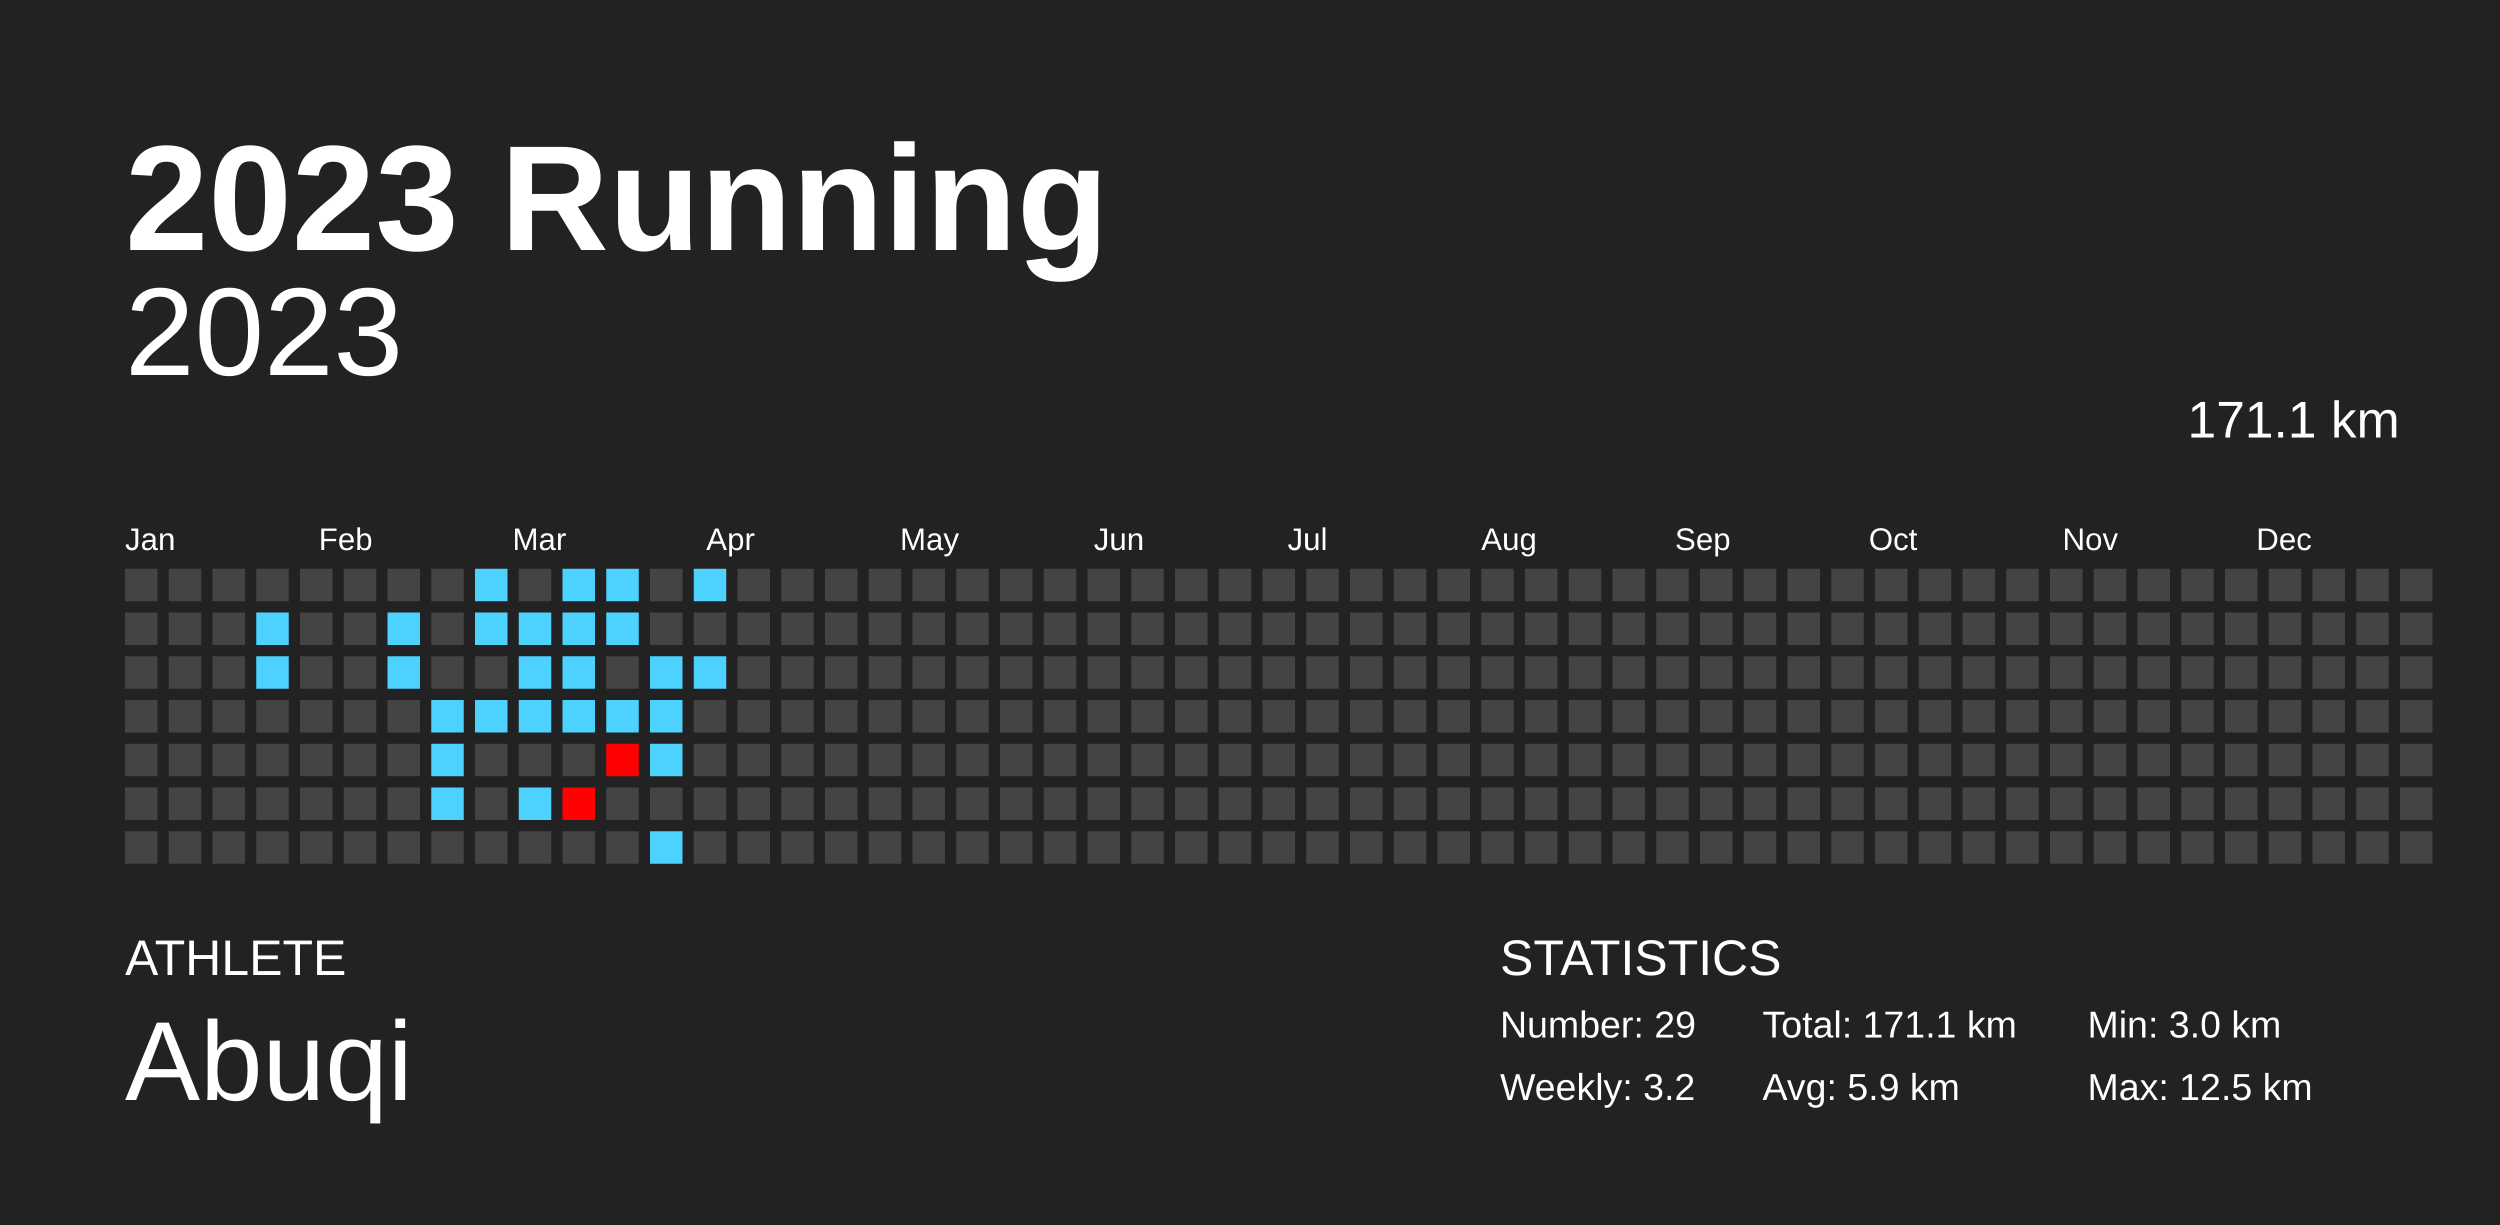
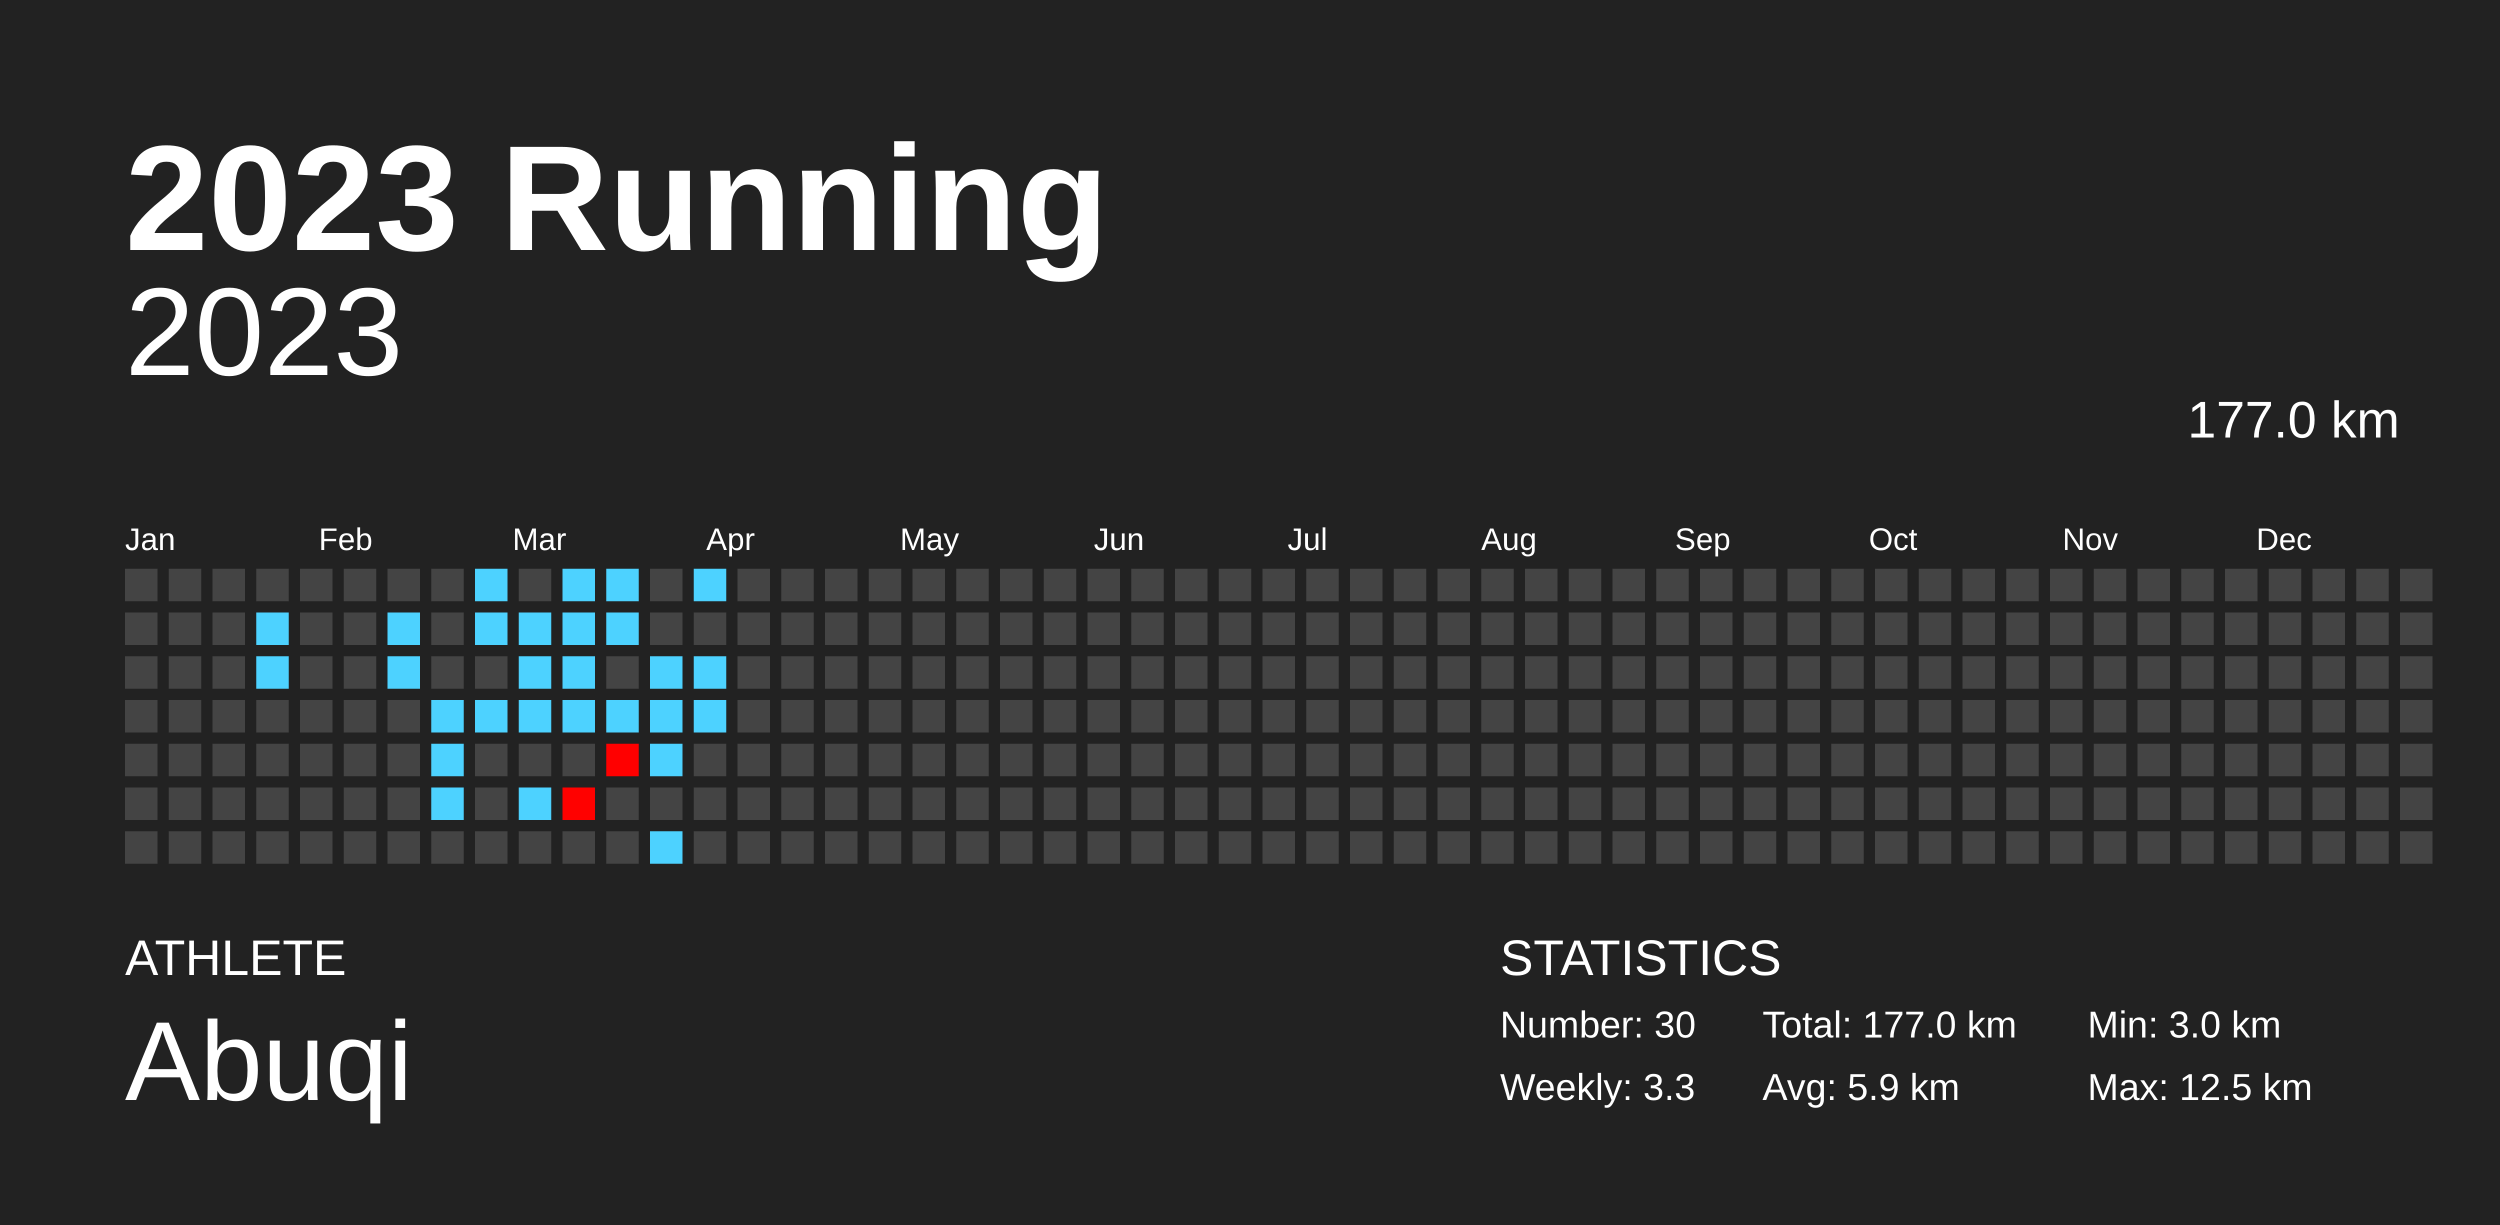
<svg xmlns="http://www.w3.org/2000/svg" baseProfile="full" height="98mm" version="1.1" viewBox="0,0,200,98" width="200mm">
  <defs />
  <rect fill="#222222" height="98" width="200" x="0" y="0" />
  <text fill="#FFFFFF" style="font-size:12px; font-family:Arial; font-weight:bold;" x="10" y="20">2023 Running</text>
  <text fill="#FFFFFF" style="font-size:4px; font-family:Arial" x="10" y="78">ATHLETE</text>
  <text fill="#FFFFFF" style="font-size:9px; font-family:Arial" x="10" y="88">Abuqi</text>
  <text fill="#FFFFFF" style="font-size:4px; font-family:Arial" x="120" y="78">STATISTICS</text>
-   <text fill="#FFFFFF" style="font-size:3px; font-family:Arial" x="120" y="83">Number: 29</text>
-   <text fill="#FFFFFF" style="font-size:3px; font-family:Arial" x="120" y="88">Weekly: 3.2</text>
-   <text fill="#FFFFFF" style="font-size:3px; font-family:Arial" x="141" y="83">Total: 171.1 km</text>
+   <text fill="#FFFFFF" style="font-size:3px; font-family:Arial" x="120" y="83">Number: 30</text>
+   <text fill="#FFFFFF" style="font-size:3px; font-family:Arial" x="120" y="88">Weekly: 3.3</text>
+   <text fill="#FFFFFF" style="font-size:3px; font-family:Arial" x="141" y="83">Total: 177.0 km</text>
  <text fill="#FFFFFF" style="font-size:3px; font-family:Arial" x="141" y="88">Avg: 5.9 km</text>
  <text fill="#FFFFFF" style="font-size:3px; font-family:Arial" x="167" y="83">Min: 3.0 km</text>
  <text fill="#FFFFFF" style="font-size:3px; font-family:Arial" x="167" y="88">Max: 12.5 km</text>
  <text alignment-baseline="hanging" fill="#FFFFFF" style="font-size:10.0px; font-family:Arial;" x="10" y="30">2023</text>
-   <text alignment-baseline="hanging" fill="#FFFFFF" style="font-size:4.125px; font-family:Arial;" x="175" y="35">171.1 km</text>
+   <text alignment-baseline="hanging" fill="#FFFFFF" style="font-size:4.125px; font-family:Arial;" x="175" y="35">177.0 km</text>
  <text fill="#FFFFFF" style="font-size:2.5px; font-family:Arial" x="10.0" y="44">Jan</text>
  <text fill="#FFFFFF" style="font-size:2.5px; font-family:Arial" x="25.5" y="44">Feb</text>
  <text fill="#FFFFFF" style="font-size:2.5px; font-family:Arial" x="41.0" y="44">Mar</text>
  <text fill="#FFFFFF" style="font-size:2.5px; font-family:Arial" x="56.5" y="44">Apr</text>
  <text fill="#FFFFFF" style="font-size:2.5px; font-family:Arial" x="72.0" y="44">May</text>
  <text fill="#FFFFFF" style="font-size:2.5px; font-family:Arial" x="87.5" y="44">Jun</text>
  <text fill="#FFFFFF" style="font-size:2.5px; font-family:Arial" x="103.0" y="44">Jul</text>
  <text fill="#FFFFFF" style="font-size:2.5px; font-family:Arial" x="118.5" y="44">Aug</text>
  <text fill="#FFFFFF" style="font-size:2.5px; font-family:Arial" x="134.0" y="44">Sep</text>
  <text fill="#FFFFFF" style="font-size:2.5px; font-family:Arial" x="149.5" y="44">Oct</text>
  <text fill="#FFFFFF" style="font-size:2.5px; font-family:Arial" x="165.0" y="44">Nov</text>
  <text fill="#FFFFFF" style="font-size:2.5px; font-family:Arial" x="180.5" y="44">Dec</text>
  <rect fill="#444444" height="2.6" width="2.6" x="10.0" y="45.5" />
  <rect fill="#444444" height="2.6" width="2.6" x="10.0" y="49.0" />
  <rect fill="#444444" height="2.6" width="2.6" x="10.0" y="52.5" />
  <rect fill="#444444" height="2.6" width="2.6" x="10.0" y="56.0" />
  <rect fill="#444444" height="2.6" width="2.6" x="10.0" y="59.5" />
  <rect fill="#444444" height="2.6" width="2.6" x="10.0" y="63.0" />
  <rect fill="#444444" height="2.6" width="2.6" x="10.0" y="66.5" />
  <rect fill="#444444" height="2.6" width="2.6" x="13.5" y="45.5" />
  <rect fill="#444444" height="2.6" width="2.6" x="13.5" y="49.0" />
  <rect fill="#444444" height="2.6" width="2.6" x="13.5" y="52.5" />
  <rect fill="#444444" height="2.6" width="2.6" x="13.5" y="56.0" />
  <rect fill="#444444" height="2.6" width="2.6" x="13.5" y="59.5" />
  <rect fill="#444444" height="2.6" width="2.6" x="13.5" y="63.0" />
  <rect fill="#444444" height="2.6" width="2.6" x="13.5" y="66.5" />
  <rect fill="#444444" height="2.6" width="2.6" x="17.0" y="45.5" />
  <rect fill="#444444" height="2.6" width="2.6" x="17.0" y="49.0" />
  <rect fill="#444444" height="2.6" width="2.6" x="17.0" y="52.5" />
  <rect fill="#444444" height="2.6" width="2.6" x="17.0" y="56.0" />
  <rect fill="#444444" height="2.6" width="2.6" x="17.0" y="59.5" />
  <rect fill="#444444" height="2.6" width="2.6" x="17.0" y="63.0" />
  <rect fill="#444444" height="2.6" width="2.6" x="17.0" y="66.5" />
  <rect fill="#444444" height="2.6" width="2.6" x="20.5" y="45.5" />
  <rect fill="#4dd2ff" height="2.6" width="2.6" x="20.5" y="49.0" />
  <rect fill="#4dd2ff" height="2.6" width="2.6" x="20.5" y="52.5" />
  <rect fill="#444444" height="2.6" width="2.6" x="20.5" y="56.0" />
  <rect fill="#444444" height="2.6" width="2.6" x="20.5" y="59.5" />
  <rect fill="#444444" height="2.6" width="2.6" x="20.5" y="63.0" />
  <rect fill="#444444" height="2.6" width="2.6" x="20.5" y="66.5" />
  <rect fill="#444444" height="2.6" width="2.6" x="24.0" y="45.5" />
  <rect fill="#444444" height="2.6" width="2.6" x="24.0" y="49.0" />
  <rect fill="#444444" height="2.6" width="2.6" x="24.0" y="52.5" />
  <rect fill="#444444" height="2.6" width="2.6" x="24.0" y="56.0" />
  <rect fill="#444444" height="2.6" width="2.6" x="24.0" y="59.5" />
  <rect fill="#444444" height="2.6" width="2.6" x="24.0" y="63.0" />
  <rect fill="#444444" height="2.6" width="2.6" x="24.0" y="66.5" />
  <rect fill="#444444" height="2.6" width="2.6" x="27.5" y="45.5" />
  <rect fill="#444444" height="2.6" width="2.6" x="27.5" y="49.0" />
  <rect fill="#444444" height="2.6" width="2.6" x="27.5" y="52.5" />
  <rect fill="#444444" height="2.6" width="2.6" x="27.5" y="56.0" />
  <rect fill="#444444" height="2.6" width="2.6" x="27.5" y="59.5" />
  <rect fill="#444444" height="2.6" width="2.6" x="27.5" y="63.0" />
  <rect fill="#444444" height="2.6" width="2.6" x="27.5" y="66.5" />
  <rect fill="#444444" height="2.6" width="2.6" x="31.0" y="45.5" />
  <rect fill="#4dd2ff" height="2.6" width="2.6" x="31.0" y="49.0" />
  <rect fill="#4dd2ff" height="2.6" width="2.6" x="31.0" y="52.5" />
  <rect fill="#444444" height="2.6" width="2.6" x="31.0" y="56.0" />
  <rect fill="#444444" height="2.6" width="2.6" x="31.0" y="59.5" />
  <rect fill="#444444" height="2.6" width="2.6" x="31.0" y="63.0" />
  <rect fill="#444444" height="2.6" width="2.6" x="31.0" y="66.5" />
  <rect fill="#444444" height="2.6" width="2.6" x="34.5" y="45.5" />
  <rect fill="#444444" height="2.6" width="2.6" x="34.5" y="49.0" />
  <rect fill="#444444" height="2.6" width="2.6" x="34.5" y="52.5" />
  <rect fill="#4dd2ff" height="2.6" width="2.6" x="34.5" y="56.0" />
  <rect fill="#4dd2ff" height="2.6" width="2.6" x="34.5" y="59.5" />
  <rect fill="#4dd2ff" height="2.6" width="2.6" x="34.5" y="63.0" />
  <rect fill="#444444" height="2.6" width="2.6" x="34.5" y="66.5" />
  <rect fill="#4dd2ff" height="2.6" width="2.6" x="38.0" y="45.5" />
  <rect fill="#4dd2ff" height="2.6" width="2.6" x="38.0" y="49.0" />
  <rect fill="#444444" height="2.6" width="2.6" x="38.0" y="52.5" />
  <rect fill="#4dd2ff" height="2.6" width="2.6" x="38.0" y="56.0" />
  <rect fill="#444444" height="2.6" width="2.6" x="38.0" y="59.5" />
  <rect fill="#444444" height="2.6" width="2.6" x="38.0" y="63.0" />
  <rect fill="#444444" height="2.6" width="2.6" x="38.0" y="66.5" />
  <rect fill="#444444" height="2.6" width="2.6" x="41.5" y="45.5" />
  <rect fill="#4dd2ff" height="2.6" width="2.6" x="41.5" y="49.0" />
  <rect fill="#4dd2ff" height="2.6" width="2.6" x="41.5" y="52.5" />
  <rect fill="#4dd2ff" height="2.6" width="2.6" x="41.5" y="56.0" />
  <rect fill="#444444" height="2.6" width="2.6" x="41.5" y="59.5" />
  <rect fill="#4dd2ff" height="2.6" width="2.6" x="41.5" y="63.0" />
  <rect fill="#444444" height="2.6" width="2.6" x="41.5" y="66.5" />
  <rect fill="#4dd2ff" height="2.6" width="2.6" x="45.0" y="45.5" />
  <rect fill="#4dd2ff" height="2.6" width="2.6" x="45.0" y="49.0" />
  <rect fill="#4dd2ff" height="2.6" width="2.6" x="45.0" y="52.5" />
  <rect fill="#4dd2ff" height="2.6" width="2.6" x="45.0" y="56.0" />
  <rect fill="#444444" height="2.6" width="2.6" x="45.0" y="59.5" />
  <rect fill="#ff0100" height="2.6" width="2.6" x="45.0" y="63.0" />
  <rect fill="#444444" height="2.6" width="2.6" x="45.0" y="66.5" />
  <rect fill="#4dd2ff" height="2.6" width="2.6" x="48.5" y="45.5" />
  <rect fill="#4dd2ff" height="2.6" width="2.6" x="48.5" y="49.0" />
  <rect fill="#444444" height="2.6" width="2.6" x="48.5" y="52.5" />
  <rect fill="#4dd2ff" height="2.6" width="2.6" x="48.5" y="56.0" />
  <rect fill="#ff0000" height="2.6" width="2.6" x="48.5" y="59.5" />
  <rect fill="#444444" height="2.6" width="2.6" x="48.5" y="63.0" />
  <rect fill="#444444" height="2.6" width="2.6" x="48.5" y="66.5" />
  <rect fill="#444444" height="2.6" width="2.6" x="52.0" y="45.5" />
  <rect fill="#444444" height="2.6" width="2.6" x="52.0" y="49.0" />
  <rect fill="#4dd2ff" height="2.6" width="2.6" x="52.0" y="52.5" />
  <rect fill="#4dd2ff" height="2.6" width="2.6" x="52.0" y="56.0" />
  <rect fill="#4dd2ff" height="2.6" width="2.6" x="52.0" y="59.5" />
  <rect fill="#444444" height="2.6" width="2.6" x="52.0" y="63.0" />
  <rect fill="#4dd2ff" height="2.6" width="2.6" x="52.0" y="66.5" />
  <rect fill="#4dd2ff" height="2.6" width="2.6" x="55.5" y="45.5" />
  <rect fill="#444444" height="2.6" width="2.6" x="55.5" y="49.0" />
  <rect fill="#4dd2ff" height="2.6" width="2.6" x="55.5" y="52.5" />
-   <rect fill="#444444" height="2.6" width="2.6" x="55.5" y="56.0" />
+   <rect fill="#4dd2ff" height="2.6" width="2.6" x="55.5" y="56.0" />
  <rect fill="#444444" height="2.6" width="2.6" x="55.5" y="59.5" />
  <rect fill="#444444" height="2.6" width="2.6" x="55.5" y="63.0" />
  <rect fill="#444444" height="2.6" width="2.6" x="55.5" y="66.5" />
  <rect fill="#444444" height="2.6" width="2.6" x="59.0" y="45.5" />
  <rect fill="#444444" height="2.6" width="2.6" x="59.0" y="49.0" />
  <rect fill="#444444" height="2.6" width="2.6" x="59.0" y="52.5" />
  <rect fill="#444444" height="2.6" width="2.6" x="59.0" y="56.0" />
  <rect fill="#444444" height="2.6" width="2.6" x="59.0" y="59.5" />
  <rect fill="#444444" height="2.6" width="2.6" x="59.0" y="63.0" />
  <rect fill="#444444" height="2.6" width="2.6" x="59.0" y="66.5" />
  <rect fill="#444444" height="2.6" width="2.6" x="62.5" y="45.5" />
  <rect fill="#444444" height="2.6" width="2.6" x="62.5" y="49.0" />
  <rect fill="#444444" height="2.6" width="2.6" x="62.5" y="52.5" />
  <rect fill="#444444" height="2.6" width="2.6" x="62.5" y="56.0" />
  <rect fill="#444444" height="2.6" width="2.6" x="62.5" y="59.5" />
  <rect fill="#444444" height="2.6" width="2.6" x="62.5" y="63.0" />
  <rect fill="#444444" height="2.6" width="2.6" x="62.5" y="66.5" />
  <rect fill="#444444" height="2.6" width="2.6" x="66.0" y="45.5" />
  <rect fill="#444444" height="2.6" width="2.6" x="66.0" y="49.0" />
  <rect fill="#444444" height="2.6" width="2.6" x="66.0" y="52.5" />
  <rect fill="#444444" height="2.6" width="2.6" x="66.0" y="56.0" />
  <rect fill="#444444" height="2.6" width="2.6" x="66.0" y="59.5" />
  <rect fill="#444444" height="2.6" width="2.6" x="66.0" y="63.0" />
  <rect fill="#444444" height="2.6" width="2.6" x="66.0" y="66.5" />
  <rect fill="#444444" height="2.6" width="2.6" x="69.5" y="45.5" />
  <rect fill="#444444" height="2.6" width="2.6" x="69.5" y="49.0" />
  <rect fill="#444444" height="2.6" width="2.6" x="69.5" y="52.5" />
  <rect fill="#444444" height="2.6" width="2.6" x="69.5" y="56.0" />
  <rect fill="#444444" height="2.6" width="2.6" x="69.5" y="59.5" />
  <rect fill="#444444" height="2.6" width="2.6" x="69.5" y="63.0" />
  <rect fill="#444444" height="2.6" width="2.6" x="69.5" y="66.5" />
  <rect fill="#444444" height="2.6" width="2.6" x="73.0" y="45.5" />
  <rect fill="#444444" height="2.6" width="2.6" x="73.0" y="49.0" />
  <rect fill="#444444" height="2.6" width="2.6" x="73.0" y="52.5" />
  <rect fill="#444444" height="2.6" width="2.6" x="73.0" y="56.0" />
  <rect fill="#444444" height="2.6" width="2.6" x="73.0" y="59.5" />
  <rect fill="#444444" height="2.6" width="2.6" x="73.0" y="63.0" />
  <rect fill="#444444" height="2.6" width="2.6" x="73.0" y="66.5" />
  <rect fill="#444444" height="2.6" width="2.6" x="76.5" y="45.5" />
  <rect fill="#444444" height="2.6" width="2.6" x="76.5" y="49.0" />
  <rect fill="#444444" height="2.6" width="2.6" x="76.5" y="52.5" />
  <rect fill="#444444" height="2.6" width="2.6" x="76.5" y="56.0" />
  <rect fill="#444444" height="2.6" width="2.6" x="76.5" y="59.5" />
  <rect fill="#444444" height="2.6" width="2.6" x="76.5" y="63.0" />
  <rect fill="#444444" height="2.6" width="2.6" x="76.5" y="66.5" />
  <rect fill="#444444" height="2.6" width="2.6" x="80.0" y="45.5" />
  <rect fill="#444444" height="2.6" width="2.6" x="80.0" y="49.0" />
  <rect fill="#444444" height="2.6" width="2.6" x="80.0" y="52.5" />
  <rect fill="#444444" height="2.6" width="2.6" x="80.0" y="56.0" />
  <rect fill="#444444" height="2.6" width="2.6" x="80.0" y="59.5" />
  <rect fill="#444444" height="2.6" width="2.6" x="80.0" y="63.0" />
  <rect fill="#444444" height="2.6" width="2.6" x="80.0" y="66.5" />
  <rect fill="#444444" height="2.6" width="2.6" x="83.5" y="45.5" />
  <rect fill="#444444" height="2.6" width="2.6" x="83.5" y="49.0" />
  <rect fill="#444444" height="2.6" width="2.6" x="83.5" y="52.5" />
  <rect fill="#444444" height="2.6" width="2.6" x="83.5" y="56.0" />
  <rect fill="#444444" height="2.6" width="2.6" x="83.5" y="59.5" />
  <rect fill="#444444" height="2.6" width="2.6" x="83.5" y="63.0" />
  <rect fill="#444444" height="2.6" width="2.6" x="83.5" y="66.5" />
  <rect fill="#444444" height="2.6" width="2.6" x="87.0" y="45.5" />
  <rect fill="#444444" height="2.6" width="2.6" x="87.0" y="49.0" />
  <rect fill="#444444" height="2.6" width="2.6" x="87.0" y="52.5" />
  <rect fill="#444444" height="2.6" width="2.6" x="87.0" y="56.0" />
  <rect fill="#444444" height="2.6" width="2.6" x="87.0" y="59.5" />
  <rect fill="#444444" height="2.6" width="2.6" x="87.0" y="63.0" />
  <rect fill="#444444" height="2.6" width="2.6" x="87.0" y="66.5" />
  <rect fill="#444444" height="2.6" width="2.6" x="90.5" y="45.5" />
  <rect fill="#444444" height="2.6" width="2.6" x="90.5" y="49.0" />
  <rect fill="#444444" height="2.6" width="2.6" x="90.5" y="52.5" />
  <rect fill="#444444" height="2.6" width="2.6" x="90.5" y="56.0" />
  <rect fill="#444444" height="2.6" width="2.6" x="90.5" y="59.5" />
  <rect fill="#444444" height="2.6" width="2.6" x="90.5" y="63.0" />
  <rect fill="#444444" height="2.6" width="2.6" x="90.5" y="66.5" />
  <rect fill="#444444" height="2.6" width="2.6" x="94.0" y="45.5" />
  <rect fill="#444444" height="2.6" width="2.6" x="94.0" y="49.0" />
  <rect fill="#444444" height="2.6" width="2.6" x="94.0" y="52.5" />
  <rect fill="#444444" height="2.6" width="2.6" x="94.0" y="56.0" />
  <rect fill="#444444" height="2.6" width="2.6" x="94.0" y="59.5" />
  <rect fill="#444444" height="2.6" width="2.6" x="94.0" y="63.0" />
  <rect fill="#444444" height="2.6" width="2.6" x="94.0" y="66.5" />
  <rect fill="#444444" height="2.6" width="2.6" x="97.5" y="45.5" />
  <rect fill="#444444" height="2.6" width="2.6" x="97.5" y="49.0" />
  <rect fill="#444444" height="2.6" width="2.6" x="97.5" y="52.5" />
  <rect fill="#444444" height="2.6" width="2.6" x="97.5" y="56.0" />
  <rect fill="#444444" height="2.6" width="2.6" x="97.5" y="59.5" />
  <rect fill="#444444" height="2.6" width="2.6" x="97.5" y="63.0" />
  <rect fill="#444444" height="2.6" width="2.6" x="97.5" y="66.5" />
  <rect fill="#444444" height="2.6" width="2.6" x="101.0" y="45.5" />
  <rect fill="#444444" height="2.6" width="2.6" x="101.0" y="49.0" />
  <rect fill="#444444" height="2.6" width="2.6" x="101.0" y="52.5" />
  <rect fill="#444444" height="2.6" width="2.6" x="101.0" y="56.0" />
  <rect fill="#444444" height="2.6" width="2.6" x="101.0" y="59.5" />
  <rect fill="#444444" height="2.6" width="2.6" x="101.0" y="63.0" />
  <rect fill="#444444" height="2.6" width="2.6" x="101.0" y="66.5" />
  <rect fill="#444444" height="2.6" width="2.6" x="104.5" y="45.5" />
  <rect fill="#444444" height="2.6" width="2.6" x="104.5" y="49.0" />
  <rect fill="#444444" height="2.6" width="2.6" x="104.5" y="52.5" />
  <rect fill="#444444" height="2.6" width="2.6" x="104.5" y="56.0" />
  <rect fill="#444444" height="2.6" width="2.6" x="104.5" y="59.5" />
  <rect fill="#444444" height="2.6" width="2.6" x="104.5" y="63.0" />
  <rect fill="#444444" height="2.6" width="2.6" x="104.5" y="66.5" />
  <rect fill="#444444" height="2.6" width="2.6" x="108.0" y="45.5" />
  <rect fill="#444444" height="2.6" width="2.6" x="108.0" y="49.0" />
  <rect fill="#444444" height="2.6" width="2.6" x="108.0" y="52.5" />
  <rect fill="#444444" height="2.6" width="2.6" x="108.0" y="56.0" />
  <rect fill="#444444" height="2.6" width="2.6" x="108.0" y="59.5" />
  <rect fill="#444444" height="2.6" width="2.6" x="108.0" y="63.0" />
  <rect fill="#444444" height="2.6" width="2.6" x="108.0" y="66.5" />
  <rect fill="#444444" height="2.6" width="2.6" x="111.5" y="45.5" />
  <rect fill="#444444" height="2.6" width="2.6" x="111.5" y="49.0" />
  <rect fill="#444444" height="2.6" width="2.6" x="111.5" y="52.5" />
  <rect fill="#444444" height="2.6" width="2.6" x="111.5" y="56.0" />
  <rect fill="#444444" height="2.6" width="2.6" x="111.5" y="59.5" />
  <rect fill="#444444" height="2.6" width="2.6" x="111.5" y="63.0" />
  <rect fill="#444444" height="2.6" width="2.6" x="111.5" y="66.5" />
  <rect fill="#444444" height="2.6" width="2.6" x="115.0" y="45.5" />
  <rect fill="#444444" height="2.6" width="2.6" x="115.0" y="49.0" />
  <rect fill="#444444" height="2.6" width="2.6" x="115.0" y="52.5" />
  <rect fill="#444444" height="2.6" width="2.6" x="115.0" y="56.0" />
  <rect fill="#444444" height="2.6" width="2.6" x="115.0" y="59.5" />
  <rect fill="#444444" height="2.6" width="2.6" x="115.0" y="63.0" />
  <rect fill="#444444" height="2.6" width="2.6" x="115.0" y="66.5" />
  <rect fill="#444444" height="2.6" width="2.6" x="118.5" y="45.5" />
  <rect fill="#444444" height="2.6" width="2.6" x="118.5" y="49.0" />
  <rect fill="#444444" height="2.6" width="2.6" x="118.5" y="52.5" />
  <rect fill="#444444" height="2.6" width="2.6" x="118.5" y="56.0" />
  <rect fill="#444444" height="2.6" width="2.6" x="118.5" y="59.5" />
  <rect fill="#444444" height="2.6" width="2.6" x="118.5" y="63.0" />
  <rect fill="#444444" height="2.6" width="2.6" x="118.5" y="66.5" />
  <rect fill="#444444" height="2.6" width="2.6" x="122.0" y="45.5" />
  <rect fill="#444444" height="2.6" width="2.6" x="122.0" y="49.0" />
  <rect fill="#444444" height="2.6" width="2.6" x="122.0" y="52.5" />
  <rect fill="#444444" height="2.6" width="2.6" x="122.0" y="56.0" />
  <rect fill="#444444" height="2.6" width="2.6" x="122.0" y="59.5" />
  <rect fill="#444444" height="2.6" width="2.6" x="122.0" y="63.0" />
  <rect fill="#444444" height="2.6" width="2.6" x="122.0" y="66.5" />
  <rect fill="#444444" height="2.6" width="2.6" x="125.5" y="45.5" />
  <rect fill="#444444" height="2.6" width="2.6" x="125.5" y="49.0" />
  <rect fill="#444444" height="2.6" width="2.6" x="125.5" y="52.5" />
  <rect fill="#444444" height="2.6" width="2.6" x="125.5" y="56.0" />
  <rect fill="#444444" height="2.6" width="2.6" x="125.5" y="59.5" />
  <rect fill="#444444" height="2.6" width="2.6" x="125.5" y="63.0" />
  <rect fill="#444444" height="2.6" width="2.6" x="125.5" y="66.5" />
  <rect fill="#444444" height="2.6" width="2.6" x="129.0" y="45.5" />
  <rect fill="#444444" height="2.6" width="2.6" x="129.0" y="49.0" />
  <rect fill="#444444" height="2.6" width="2.6" x="129.0" y="52.5" />
  <rect fill="#444444" height="2.6" width="2.6" x="129.0" y="56.0" />
  <rect fill="#444444" height="2.6" width="2.6" x="129.0" y="59.5" />
  <rect fill="#444444" height="2.6" width="2.6" x="129.0" y="63.0" />
  <rect fill="#444444" height="2.6" width="2.6" x="129.0" y="66.5" />
  <rect fill="#444444" height="2.6" width="2.6" x="132.5" y="45.5" />
  <rect fill="#444444" height="2.6" width="2.6" x="132.5" y="49.0" />
  <rect fill="#444444" height="2.6" width="2.6" x="132.5" y="52.5" />
  <rect fill="#444444" height="2.6" width="2.6" x="132.5" y="56.0" />
  <rect fill="#444444" height="2.6" width="2.6" x="132.5" y="59.5" />
  <rect fill="#444444" height="2.6" width="2.6" x="132.5" y="63.0" />
  <rect fill="#444444" height="2.6" width="2.6" x="132.5" y="66.5" />
  <rect fill="#444444" height="2.6" width="2.6" x="136.0" y="45.5" />
  <rect fill="#444444" height="2.6" width="2.6" x="136.0" y="49.0" />
  <rect fill="#444444" height="2.6" width="2.6" x="136.0" y="52.5" />
  <rect fill="#444444" height="2.6" width="2.6" x="136.0" y="56.0" />
  <rect fill="#444444" height="2.6" width="2.6" x="136.0" y="59.5" />
  <rect fill="#444444" height="2.6" width="2.6" x="136.0" y="63.0" />
  <rect fill="#444444" height="2.6" width="2.6" x="136.0" y="66.5" />
  <rect fill="#444444" height="2.6" width="2.6" x="139.5" y="45.5" />
  <rect fill="#444444" height="2.6" width="2.6" x="139.5" y="49.0" />
  <rect fill="#444444" height="2.6" width="2.6" x="139.5" y="52.5" />
  <rect fill="#444444" height="2.6" width="2.6" x="139.5" y="56.0" />
  <rect fill="#444444" height="2.6" width="2.6" x="139.5" y="59.5" />
  <rect fill="#444444" height="2.6" width="2.6" x="139.5" y="63.0" />
  <rect fill="#444444" height="2.6" width="2.6" x="139.5" y="66.5" />
  <rect fill="#444444" height="2.6" width="2.6" x="143.0" y="45.5" />
  <rect fill="#444444" height="2.6" width="2.6" x="143.0" y="49.0" />
  <rect fill="#444444" height="2.6" width="2.6" x="143.0" y="52.5" />
  <rect fill="#444444" height="2.6" width="2.6" x="143.0" y="56.0" />
  <rect fill="#444444" height="2.6" width="2.6" x="143.0" y="59.5" />
  <rect fill="#444444" height="2.6" width="2.6" x="143.0" y="63.0" />
  <rect fill="#444444" height="2.6" width="2.6" x="143.0" y="66.5" />
  <rect fill="#444444" height="2.6" width="2.6" x="146.5" y="45.5" />
  <rect fill="#444444" height="2.6" width="2.6" x="146.5" y="49.0" />
  <rect fill="#444444" height="2.6" width="2.6" x="146.5" y="52.5" />
  <rect fill="#444444" height="2.6" width="2.6" x="146.5" y="56.0" />
  <rect fill="#444444" height="2.6" width="2.6" x="146.5" y="59.5" />
  <rect fill="#444444" height="2.6" width="2.6" x="146.5" y="63.0" />
  <rect fill="#444444" height="2.6" width="2.6" x="146.5" y="66.5" />
  <rect fill="#444444" height="2.6" width="2.6" x="150.0" y="45.5" />
  <rect fill="#444444" height="2.6" width="2.6" x="150.0" y="49.0" />
  <rect fill="#444444" height="2.6" width="2.6" x="150.0" y="52.5" />
  <rect fill="#444444" height="2.6" width="2.6" x="150.0" y="56.0" />
  <rect fill="#444444" height="2.6" width="2.6" x="150.0" y="59.5" />
  <rect fill="#444444" height="2.6" width="2.6" x="150.0" y="63.0" />
  <rect fill="#444444" height="2.6" width="2.6" x="150.0" y="66.5" />
  <rect fill="#444444" height="2.6" width="2.6" x="153.5" y="45.5" />
  <rect fill="#444444" height="2.6" width="2.6" x="153.5" y="49.0" />
  <rect fill="#444444" height="2.6" width="2.6" x="153.5" y="52.5" />
  <rect fill="#444444" height="2.6" width="2.6" x="153.5" y="56.0" />
  <rect fill="#444444" height="2.6" width="2.6" x="153.5" y="59.5" />
  <rect fill="#444444" height="2.6" width="2.6" x="153.5" y="63.0" />
  <rect fill="#444444" height="2.6" width="2.6" x="153.5" y="66.5" />
  <rect fill="#444444" height="2.6" width="2.6" x="157.0" y="45.5" />
  <rect fill="#444444" height="2.6" width="2.6" x="157.0" y="49.0" />
  <rect fill="#444444" height="2.6" width="2.6" x="157.0" y="52.5" />
  <rect fill="#444444" height="2.6" width="2.6" x="157.0" y="56.0" />
  <rect fill="#444444" height="2.6" width="2.6" x="157.0" y="59.5" />
  <rect fill="#444444" height="2.6" width="2.6" x="157.0" y="63.0" />
  <rect fill="#444444" height="2.6" width="2.6" x="157.0" y="66.5" />
  <rect fill="#444444" height="2.6" width="2.6" x="160.5" y="45.5" />
  <rect fill="#444444" height="2.6" width="2.6" x="160.5" y="49.0" />
  <rect fill="#444444" height="2.6" width="2.6" x="160.5" y="52.5" />
  <rect fill="#444444" height="2.6" width="2.6" x="160.5" y="56.0" />
  <rect fill="#444444" height="2.6" width="2.6" x="160.5" y="59.5" />
  <rect fill="#444444" height="2.6" width="2.6" x="160.5" y="63.0" />
  <rect fill="#444444" height="2.6" width="2.6" x="160.5" y="66.5" />
  <rect fill="#444444" height="2.6" width="2.6" x="164.0" y="45.5" />
  <rect fill="#444444" height="2.6" width="2.6" x="164.0" y="49.0" />
  <rect fill="#444444" height="2.6" width="2.6" x="164.0" y="52.5" />
  <rect fill="#444444" height="2.6" width="2.6" x="164.0" y="56.0" />
  <rect fill="#444444" height="2.6" width="2.6" x="164.0" y="59.5" />
  <rect fill="#444444" height="2.6" width="2.6" x="164.0" y="63.0" />
  <rect fill="#444444" height="2.6" width="2.6" x="164.0" y="66.5" />
  <rect fill="#444444" height="2.6" width="2.6" x="167.5" y="45.5" />
  <rect fill="#444444" height="2.6" width="2.6" x="167.5" y="49.0" />
  <rect fill="#444444" height="2.6" width="2.6" x="167.5" y="52.5" />
  <rect fill="#444444" height="2.6" width="2.6" x="167.5" y="56.0" />
  <rect fill="#444444" height="2.6" width="2.6" x="167.5" y="59.5" />
  <rect fill="#444444" height="2.6" width="2.6" x="167.5" y="63.0" />
  <rect fill="#444444" height="2.6" width="2.6" x="167.5" y="66.5" />
  <rect fill="#444444" height="2.6" width="2.6" x="171.0" y="45.5" />
  <rect fill="#444444" height="2.6" width="2.6" x="171.0" y="49.0" />
  <rect fill="#444444" height="2.6" width="2.6" x="171.0" y="52.5" />
  <rect fill="#444444" height="2.6" width="2.6" x="171.0" y="56.0" />
  <rect fill="#444444" height="2.6" width="2.6" x="171.0" y="59.5" />
  <rect fill="#444444" height="2.6" width="2.6" x="171.0" y="63.0" />
  <rect fill="#444444" height="2.6" width="2.6" x="171.0" y="66.5" />
  <rect fill="#444444" height="2.6" width="2.6" x="174.5" y="45.5" />
  <rect fill="#444444" height="2.6" width="2.6" x="174.5" y="49.0" />
  <rect fill="#444444" height="2.6" width="2.6" x="174.5" y="52.5" />
  <rect fill="#444444" height="2.6" width="2.6" x="174.5" y="56.0" />
  <rect fill="#444444" height="2.6" width="2.6" x="174.5" y="59.5" />
  <rect fill="#444444" height="2.6" width="2.6" x="174.5" y="63.0" />
  <rect fill="#444444" height="2.6" width="2.6" x="174.5" y="66.5" />
  <rect fill="#444444" height="2.6" width="2.6" x="178.0" y="45.5" />
  <rect fill="#444444" height="2.6" width="2.6" x="178.0" y="49.0" />
  <rect fill="#444444" height="2.6" width="2.6" x="178.0" y="52.5" />
  <rect fill="#444444" height="2.6" width="2.6" x="178.0" y="56.0" />
  <rect fill="#444444" height="2.6" width="2.6" x="178.0" y="59.5" />
  <rect fill="#444444" height="2.6" width="2.6" x="178.0" y="63.0" />
  <rect fill="#444444" height="2.6" width="2.6" x="178.0" y="66.5" />
  <rect fill="#444444" height="2.6" width="2.6" x="181.5" y="45.5" />
  <rect fill="#444444" height="2.6" width="2.6" x="181.5" y="49.0" />
  <rect fill="#444444" height="2.6" width="2.6" x="181.5" y="52.5" />
  <rect fill="#444444" height="2.6" width="2.6" x="181.5" y="56.0" />
  <rect fill="#444444" height="2.6" width="2.6" x="181.5" y="59.5" />
  <rect fill="#444444" height="2.6" width="2.6" x="181.5" y="63.0" />
  <rect fill="#444444" height="2.6" width="2.6" x="181.5" y="66.5" />
  <rect fill="#444444" height="2.6" width="2.6" x="185.0" y="45.5" />
  <rect fill="#444444" height="2.6" width="2.6" x="185.0" y="49.0" />
  <rect fill="#444444" height="2.6" width="2.6" x="185.0" y="52.5" />
  <rect fill="#444444" height="2.6" width="2.6" x="185.0" y="56.0" />
  <rect fill="#444444" height="2.6" width="2.6" x="185.0" y="59.5" />
  <rect fill="#444444" height="2.6" width="2.6" x="185.0" y="63.0" />
  <rect fill="#444444" height="2.6" width="2.6" x="185.0" y="66.5" />
  <rect fill="#444444" height="2.6" width="2.6" x="188.5" y="45.5" />
  <rect fill="#444444" height="2.6" width="2.6" x="188.5" y="49.0" />
  <rect fill="#444444" height="2.6" width="2.6" x="188.5" y="52.5" />
  <rect fill="#444444" height="2.6" width="2.6" x="188.5" y="56.0" />
  <rect fill="#444444" height="2.6" width="2.6" x="188.5" y="59.5" />
  <rect fill="#444444" height="2.6" width="2.6" x="188.5" y="63.0" />
  <rect fill="#444444" height="2.6" width="2.6" x="188.5" y="66.5" />
  <rect fill="#444444" height="2.6" width="2.6" x="192.0" y="45.5" />
  <rect fill="#444444" height="2.6" width="2.6" x="192.0" y="49.0" />
  <rect fill="#444444" height="2.6" width="2.6" x="192.0" y="52.5" />
  <rect fill="#444444" height="2.6" width="2.6" x="192.0" y="56.0" />
  <rect fill="#444444" height="2.6" width="2.6" x="192.0" y="59.5" />
  <rect fill="#444444" height="2.6" width="2.6" x="192.0" y="63.0" />
  <rect fill="#444444" height="2.6" width="2.6" x="192.0" y="66.5" />
</svg>
